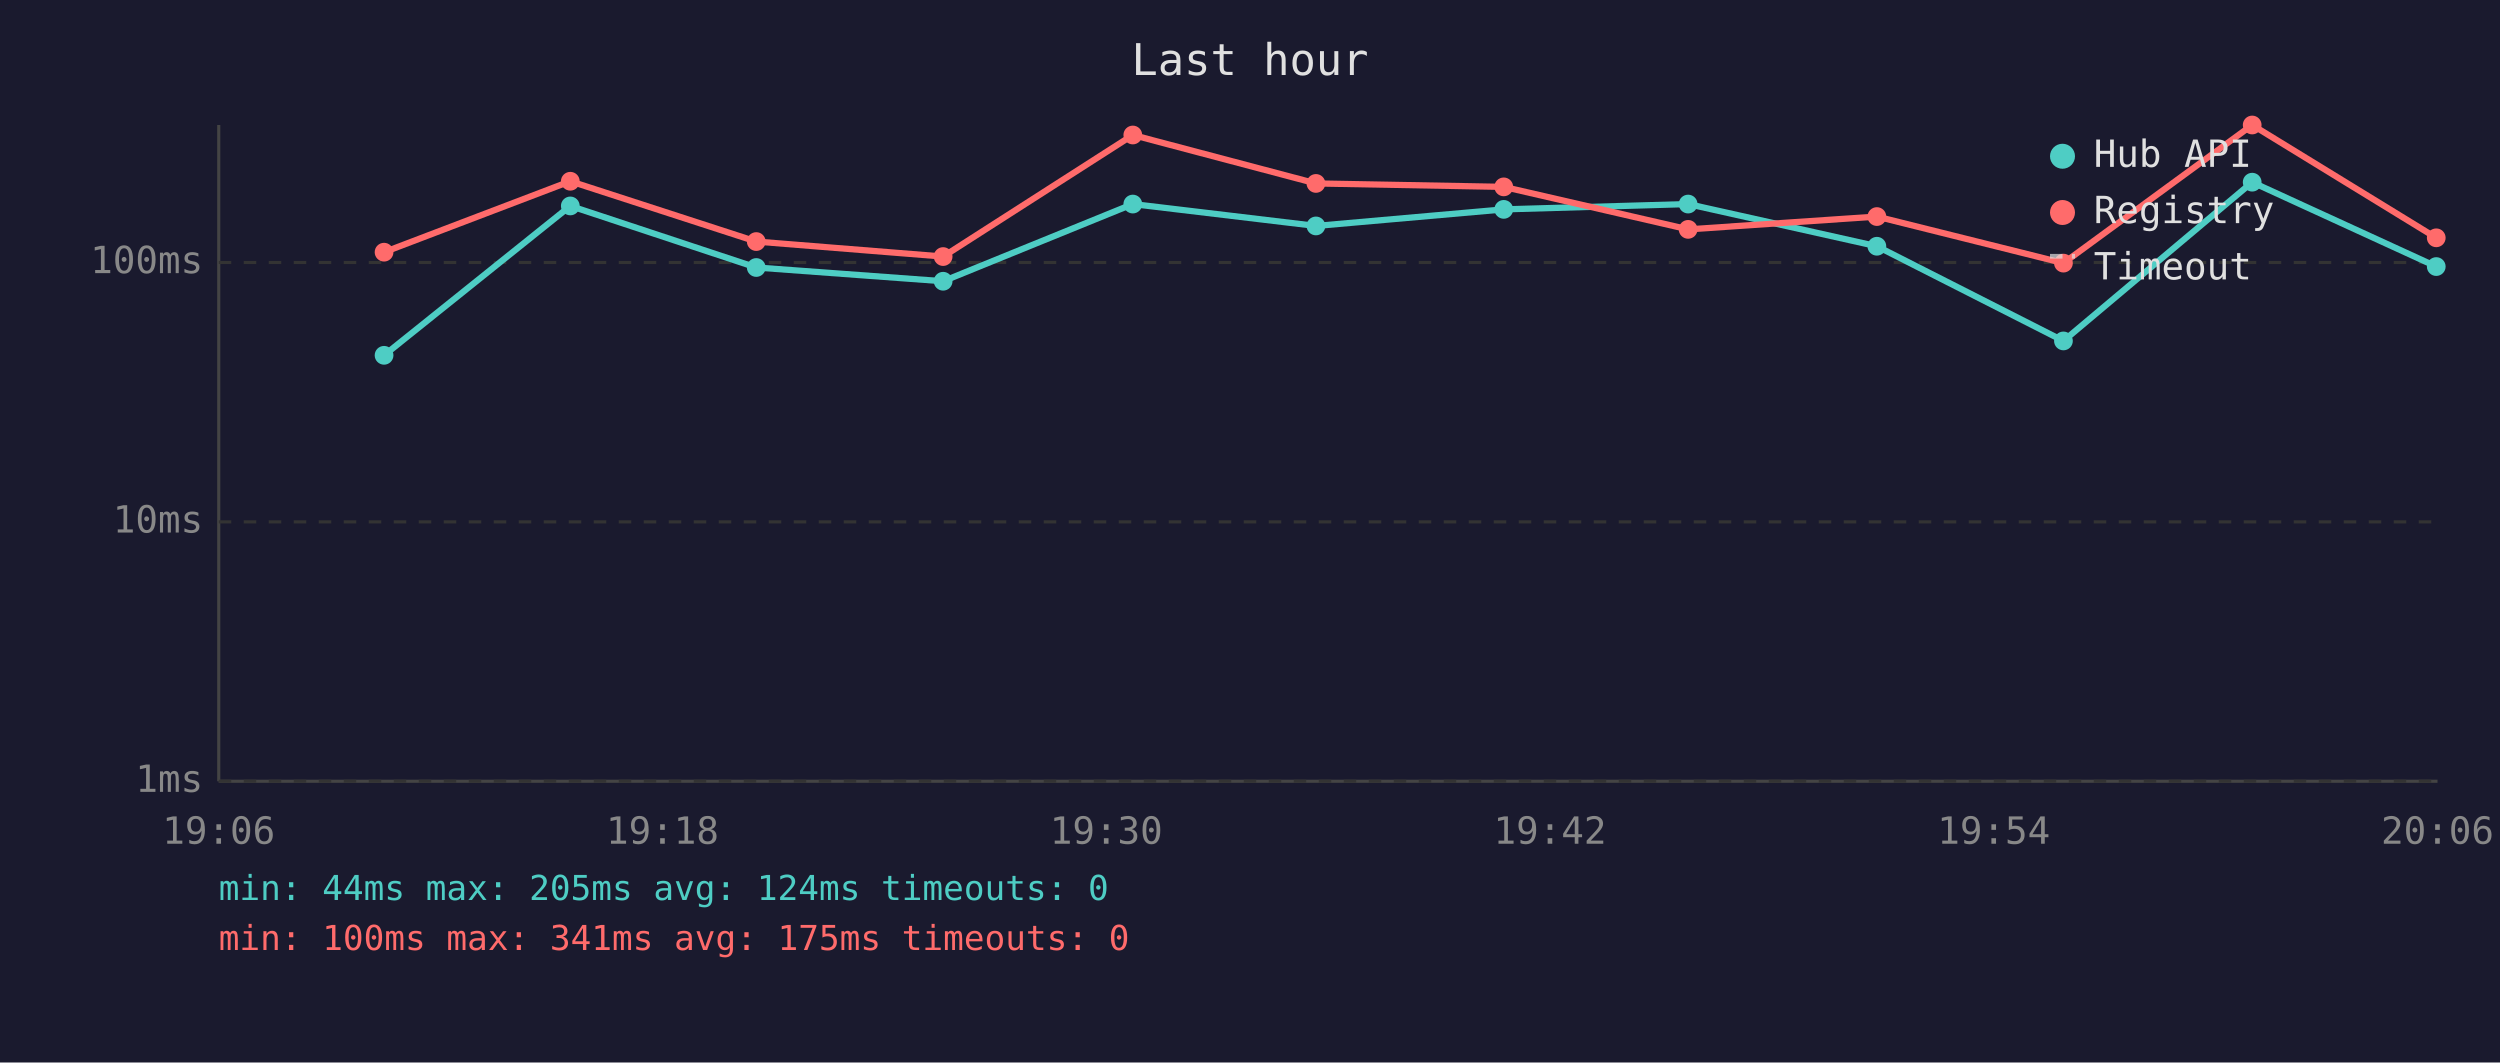
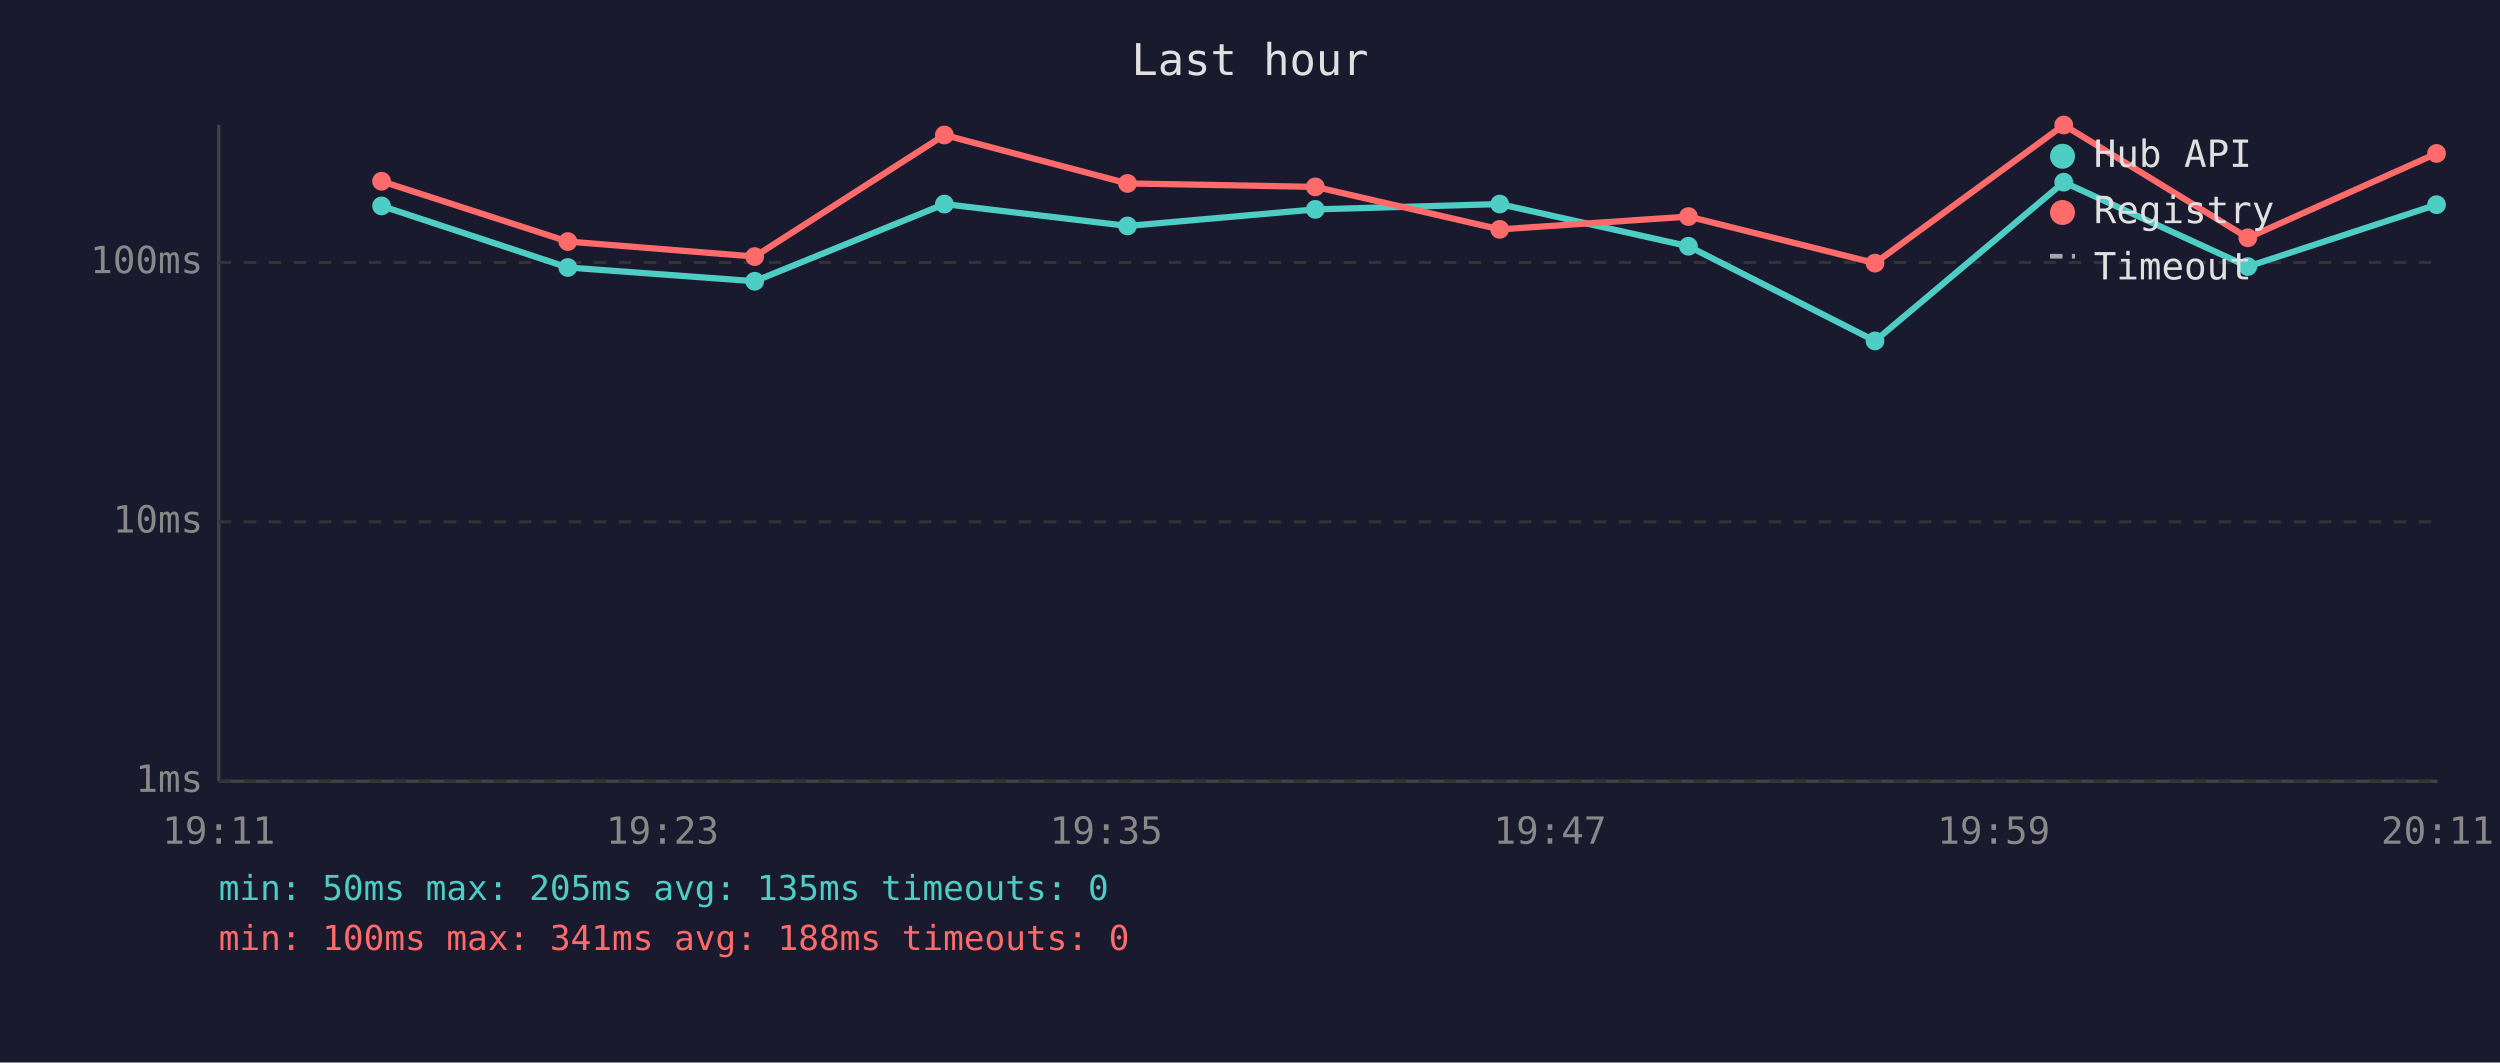
<svg xmlns="http://www.w3.org/2000/svg" viewBox="0 0 800 340" font-family="monospace" font-size="12">
  <rect width="800" height="340" fill="#1a1a2e" />
  <text x="400" y="24" fill="#e0e0e0" font-size="14" text-anchor="middle">Last hour</text>
  <line x1="70" y1="40" x2="70" y2="250" stroke="#444" stroke-width="1" />
  <line x1="70" y1="250" x2="780" y2="250" stroke="#444" stroke-width="1" />
  <line x1="70" y1="250" x2="780" y2="250" stroke="#333" stroke-width="1" stroke-dasharray="4" />
  <text x="65" y="250" fill="#888" text-anchor="end" dominant-baseline="middle">1ms</text>
  <line x1="70" y1="167" x2="780" y2="167" stroke="#333" stroke-width="1" stroke-dasharray="4" />
  <text x="65" y="167" fill="#888" text-anchor="end" dominant-baseline="middle">10ms</text>
  <line x1="70" y1="84" x2="780" y2="84" stroke="#333" stroke-width="1" stroke-dasharray="4" />
  <text x="65" y="84" fill="#888" text-anchor="end" dominant-baseline="middle">100ms</text>
-   <text x="70" y="270" fill="#888" text-anchor="middle">19:06</text>
-   <text x="212" y="270" fill="#888" text-anchor="middle">19:18</text>
-   <text x="354" y="270" fill="#888" text-anchor="middle">19:30</text>
-   <text x="496" y="270" fill="#888" text-anchor="middle">19:42</text>
-   <text x="638" y="270" fill="#888" text-anchor="middle">19:54</text>
-   <text x="780" y="270" fill="#888" text-anchor="middle">20:06</text>
-   <polyline points="122.9,113.7 182.5,65.9 242.0,85.6 301.8,90.0 362.5,65.3 421.1,72.3 481.2,67.0 540.2,65.3 600.6,78.8 660.3,109.1 720.7,58.3 779.6,85.3" fill="none" stroke="#4ecdc4" stroke-width="2" opacity="1" />
-   <circle cx="122.9" cy="113.7" r="3" fill="#4ecdc4" />
-   <circle cx="182.5" cy="65.9" r="3" fill="#4ecdc4" />
-   <circle cx="242.0" cy="85.6" r="3" fill="#4ecdc4" />
-   <circle cx="301.8" cy="90.0" r="3" fill="#4ecdc4" />
-   <circle cx="362.5" cy="65.3" r="3" fill="#4ecdc4" />
-   <circle cx="421.1" cy="72.3" r="3" fill="#4ecdc4" />
-   <circle cx="481.2" cy="67.0" r="3" fill="#4ecdc4" />
-   <circle cx="540.2" cy="65.3" r="3" fill="#4ecdc4" />
-   <circle cx="600.6" cy="78.8" r="3" fill="#4ecdc4" />
-   <circle cx="660.3" cy="109.1" r="3" fill="#4ecdc4" />
-   <circle cx="720.7" cy="58.3" r="3" fill="#4ecdc4" />
-   <circle cx="779.6" cy="85.3" r="3" fill="#4ecdc4" />
-   <polyline points="122.9,80.7 182.5,58.0 242.0,77.3 301.8,82.1 362.5,43.2 421.1,58.7 481.2,59.8 540.2,73.4 600.6,69.3 660.3,84.2 720.7,40.0 779.6,76.1" fill="none" stroke="#ff6b6b" stroke-width="2" opacity="1" />
-   <circle cx="122.9" cy="80.7" r="3" fill="#ff6b6b" />
-   <circle cx="182.5" cy="58.0" r="3" fill="#ff6b6b" />
-   <circle cx="242.0" cy="77.3" r="3" fill="#ff6b6b" />
-   <circle cx="301.8" cy="82.1" r="3" fill="#ff6b6b" />
-   <circle cx="362.5" cy="43.2" r="3" fill="#ff6b6b" />
-   <circle cx="421.1" cy="58.7" r="3" fill="#ff6b6b" />
-   <circle cx="481.2" cy="59.8" r="3" fill="#ff6b6b" />
-   <circle cx="540.2" cy="73.4" r="3" fill="#ff6b6b" />
-   <circle cx="600.6" cy="69.3" r="3" fill="#ff6b6b" />
-   <circle cx="660.3" cy="84.2" r="3" fill="#ff6b6b" />
-   <circle cx="720.7" cy="40.0" r="3" fill="#ff6b6b" />
-   <circle cx="779.6" cy="76.1" r="3" fill="#ff6b6b" />
+   <text x="70" y="270" fill="#888" text-anchor="middle">19:11</text>
+   <text x="212" y="270" fill="#888" text-anchor="middle">19:23</text>
+   <text x="354" y="270" fill="#888" text-anchor="middle">19:35</text>
+   <text x="496" y="270" fill="#888" text-anchor="middle">19:47</text>
+   <text x="638" y="270" fill="#888" text-anchor="middle">19:59</text>
+   <text x="780" y="270" fill="#888" text-anchor="middle">20:11</text>
+   <polyline points="122.1,65.9 181.7,85.6 241.5,90.0 302.2,65.3 360.8,72.3 420.9,67.0 479.9,65.3 540.3,78.8 600.0,109.1 660.4,58.3 719.3,85.3 779.7,65.5" fill="none" stroke="#4ecdc4" stroke-width="2" opacity="1" />
+   <circle cx="122.1" cy="65.9" r="3" fill="#4ecdc4" />
+   <circle cx="181.7" cy="85.6" r="3" fill="#4ecdc4" />
+   <circle cx="241.5" cy="90.0" r="3" fill="#4ecdc4" />
+   <circle cx="302.2" cy="65.3" r="3" fill="#4ecdc4" />
+   <circle cx="360.8" cy="72.3" r="3" fill="#4ecdc4" />
+   <circle cx="420.9" cy="67.0" r="3" fill="#4ecdc4" />
+   <circle cx="479.9" cy="65.3" r="3" fill="#4ecdc4" />
+   <circle cx="540.3" cy="78.8" r="3" fill="#4ecdc4" />
+   <circle cx="600.0" cy="109.1" r="3" fill="#4ecdc4" />
+   <circle cx="660.4" cy="58.3" r="3" fill="#4ecdc4" />
+   <circle cx="719.3" cy="85.3" r="3" fill="#4ecdc4" />
+   <circle cx="779.7" cy="65.5" r="3" fill="#4ecdc4" />
+   <polyline points="122.1,58.0 181.7,77.3 241.5,82.1 302.2,43.2 360.8,58.7 420.9,59.8 479.9,73.4 540.3,69.3 600.0,84.2 660.4,40.0 719.3,76.1 779.7,49.1" fill="none" stroke="#ff6b6b" stroke-width="2" opacity="1" />
+   <circle cx="122.1" cy="58.0" r="3" fill="#ff6b6b" />
+   <circle cx="181.7" cy="77.3" r="3" fill="#ff6b6b" />
+   <circle cx="241.5" cy="82.1" r="3" fill="#ff6b6b" />
+   <circle cx="302.2" cy="43.2" r="3" fill="#ff6b6b" />
+   <circle cx="360.8" cy="58.7" r="3" fill="#ff6b6b" />
+   <circle cx="420.9" cy="59.8" r="3" fill="#ff6b6b" />
+   <circle cx="479.9" cy="73.4" r="3" fill="#ff6b6b" />
+   <circle cx="540.3" cy="69.3" r="3" fill="#ff6b6b" />
+   <circle cx="600.0" cy="84.2" r="3" fill="#ff6b6b" />
+   <circle cx="660.4" cy="40.0" r="3" fill="#ff6b6b" />
+   <circle cx="719.3" cy="76.1" r="3" fill="#ff6b6b" />
+   <circle cx="779.7" cy="49.1" r="3" fill="#ff6b6b" />
  <circle cx="660" cy="50" r="4" fill="#4ecdc4" />
  <text x="670" y="50" fill="#e0e0e0" dominant-baseline="middle">Hub API</text>
  <circle cx="660" cy="68" r="4" fill="#ff6b6b" />
  <text x="670" y="68" fill="#e0e0e0" dominant-baseline="middle">Registry</text>
  <line x1="656" y1="82" x2="664" y2="82" stroke="#e0e0e0" stroke-width="1.5" stroke-dasharray="4,3" opacity="0.7" />
  <text x="670" y="86" fill="#e0e0e0" dominant-baseline="middle">Timeout</text>
-   <text x="70" y="288" fill="#4ecdc4" font-size="11">min: 44ms  max: 205ms  avg: 124ms  timeouts: 0</text>
-   <text x="70" y="304" fill="#ff6b6b" font-size="11">min: 100ms  max: 341ms  avg: 175ms  timeouts: 0</text>
+   <text x="70" y="288" fill="#4ecdc4" font-size="11">min: 50ms  max: 205ms  avg: 135ms  timeouts: 0</text>
+   <text x="70" y="304" fill="#ff6b6b" font-size="11">min: 100ms  max: 341ms  avg: 188ms  timeouts: 0</text>
</svg>
